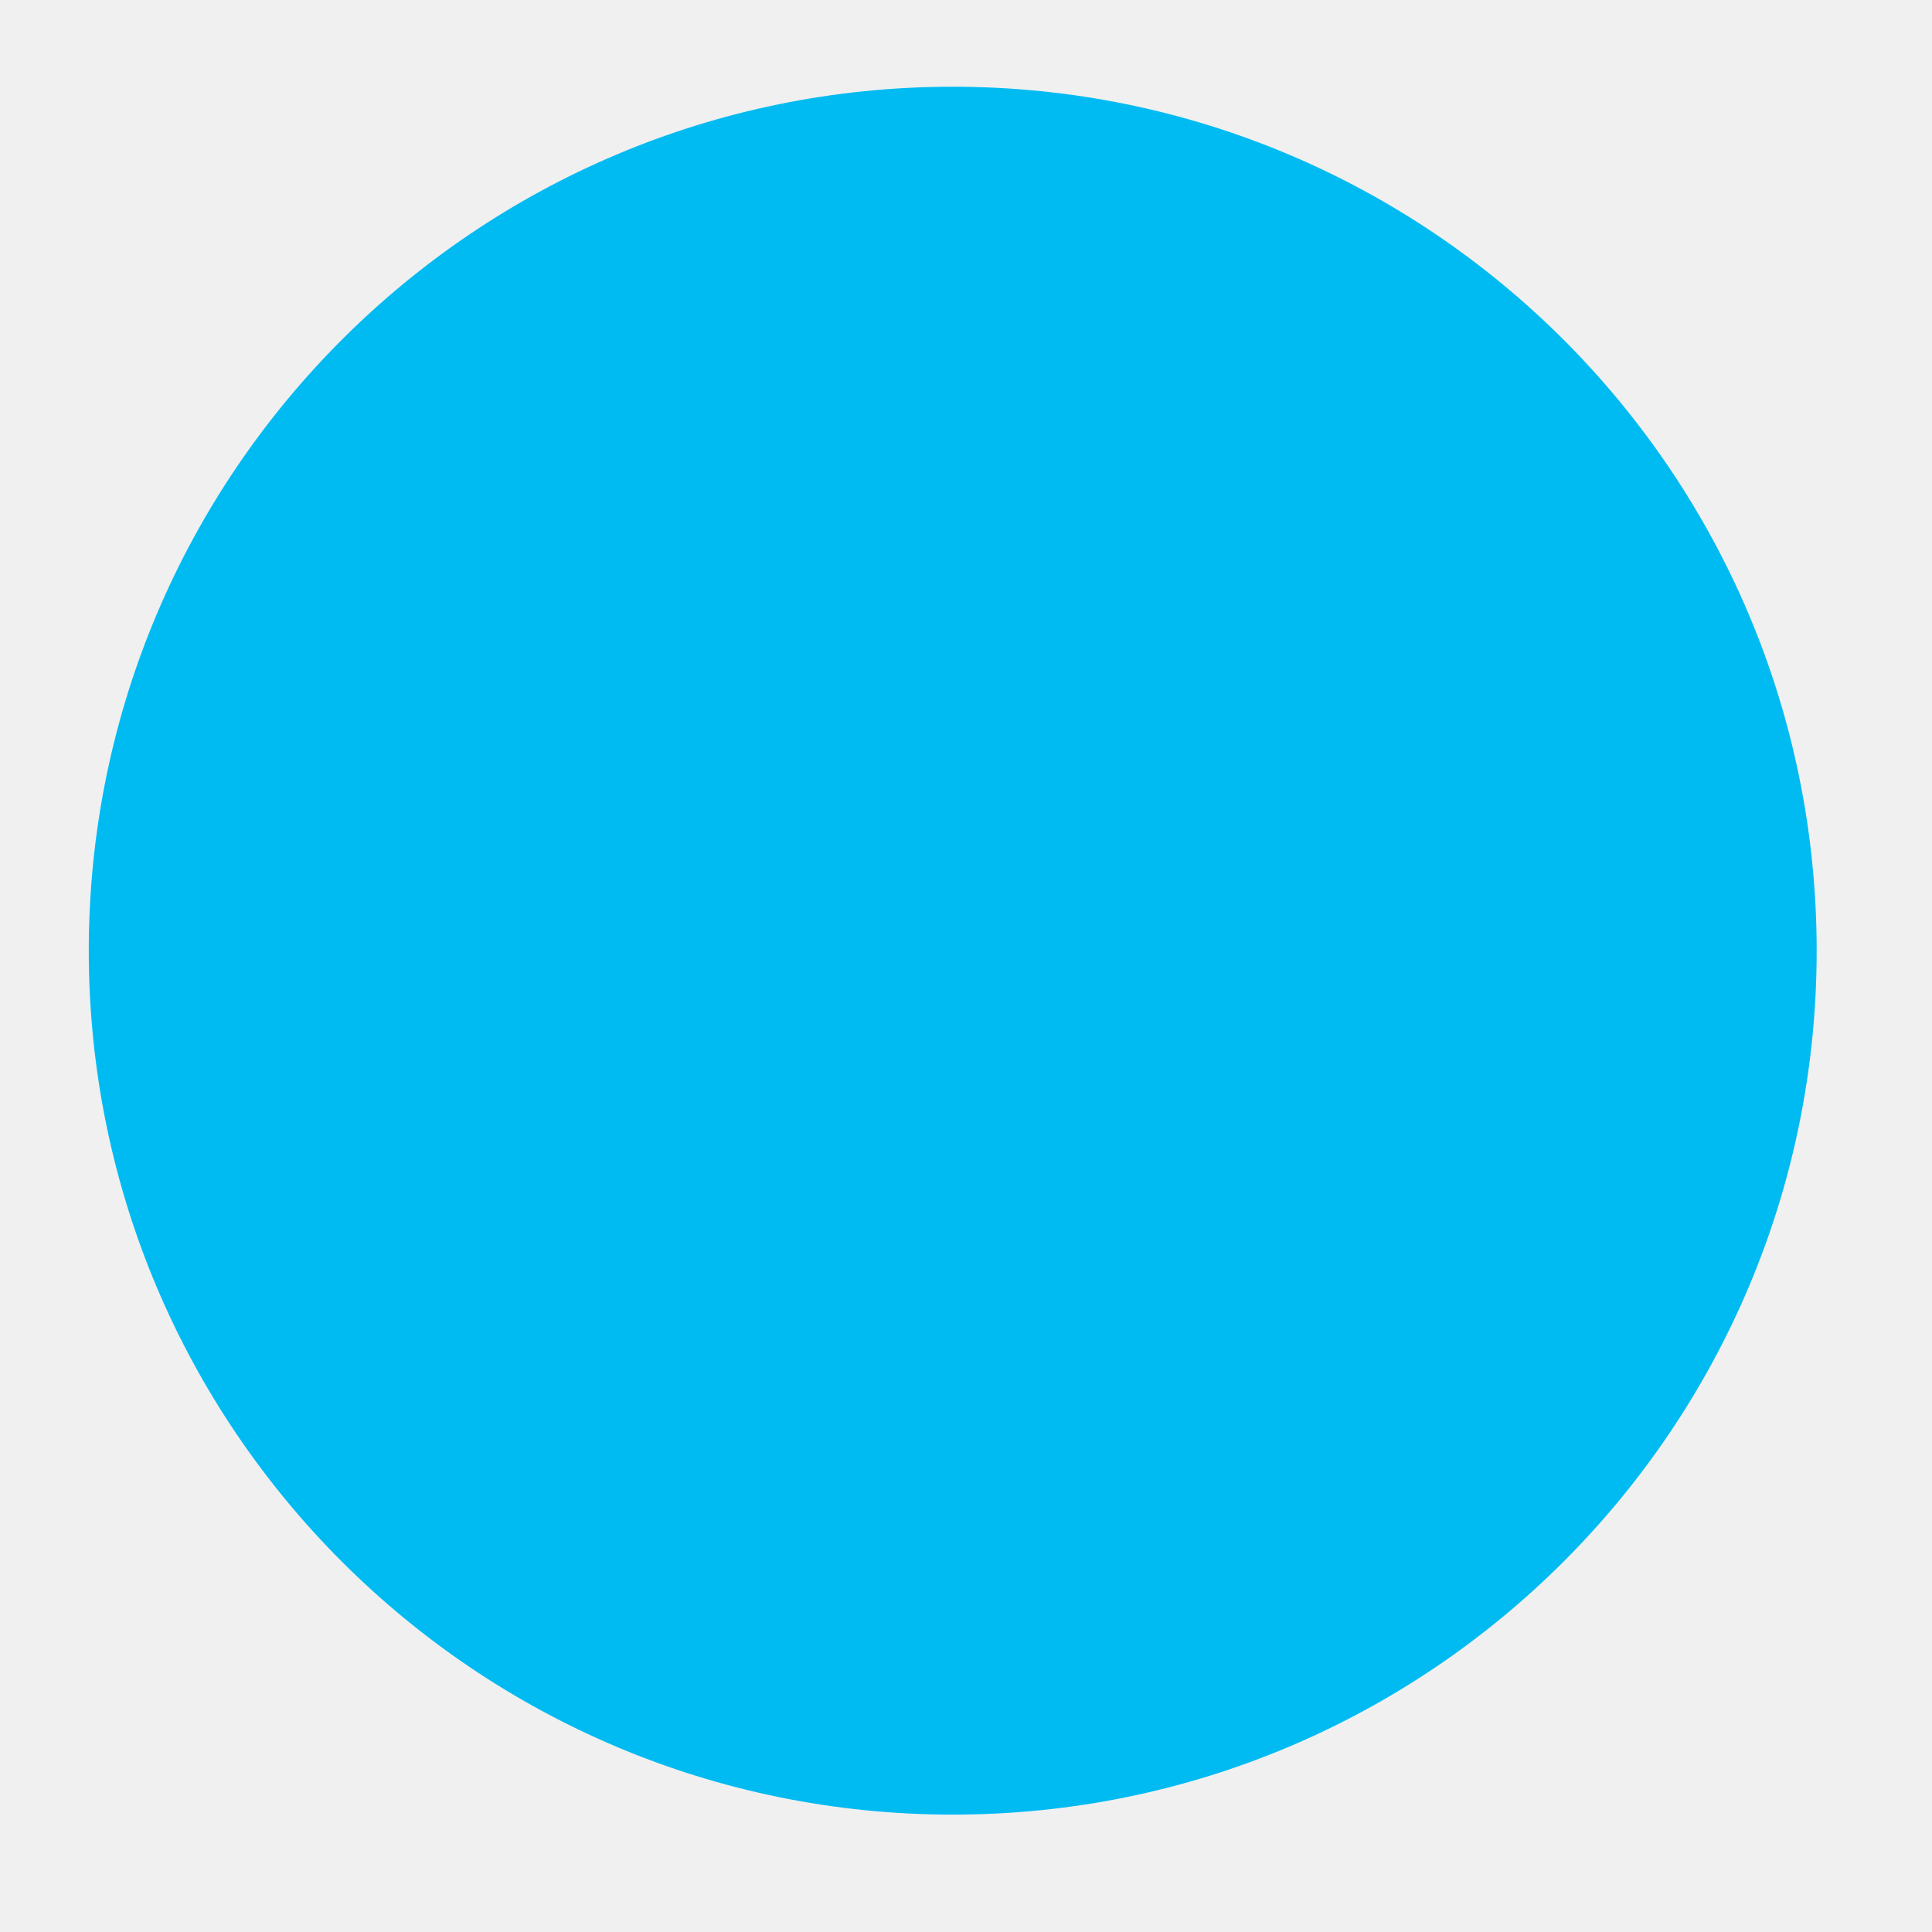
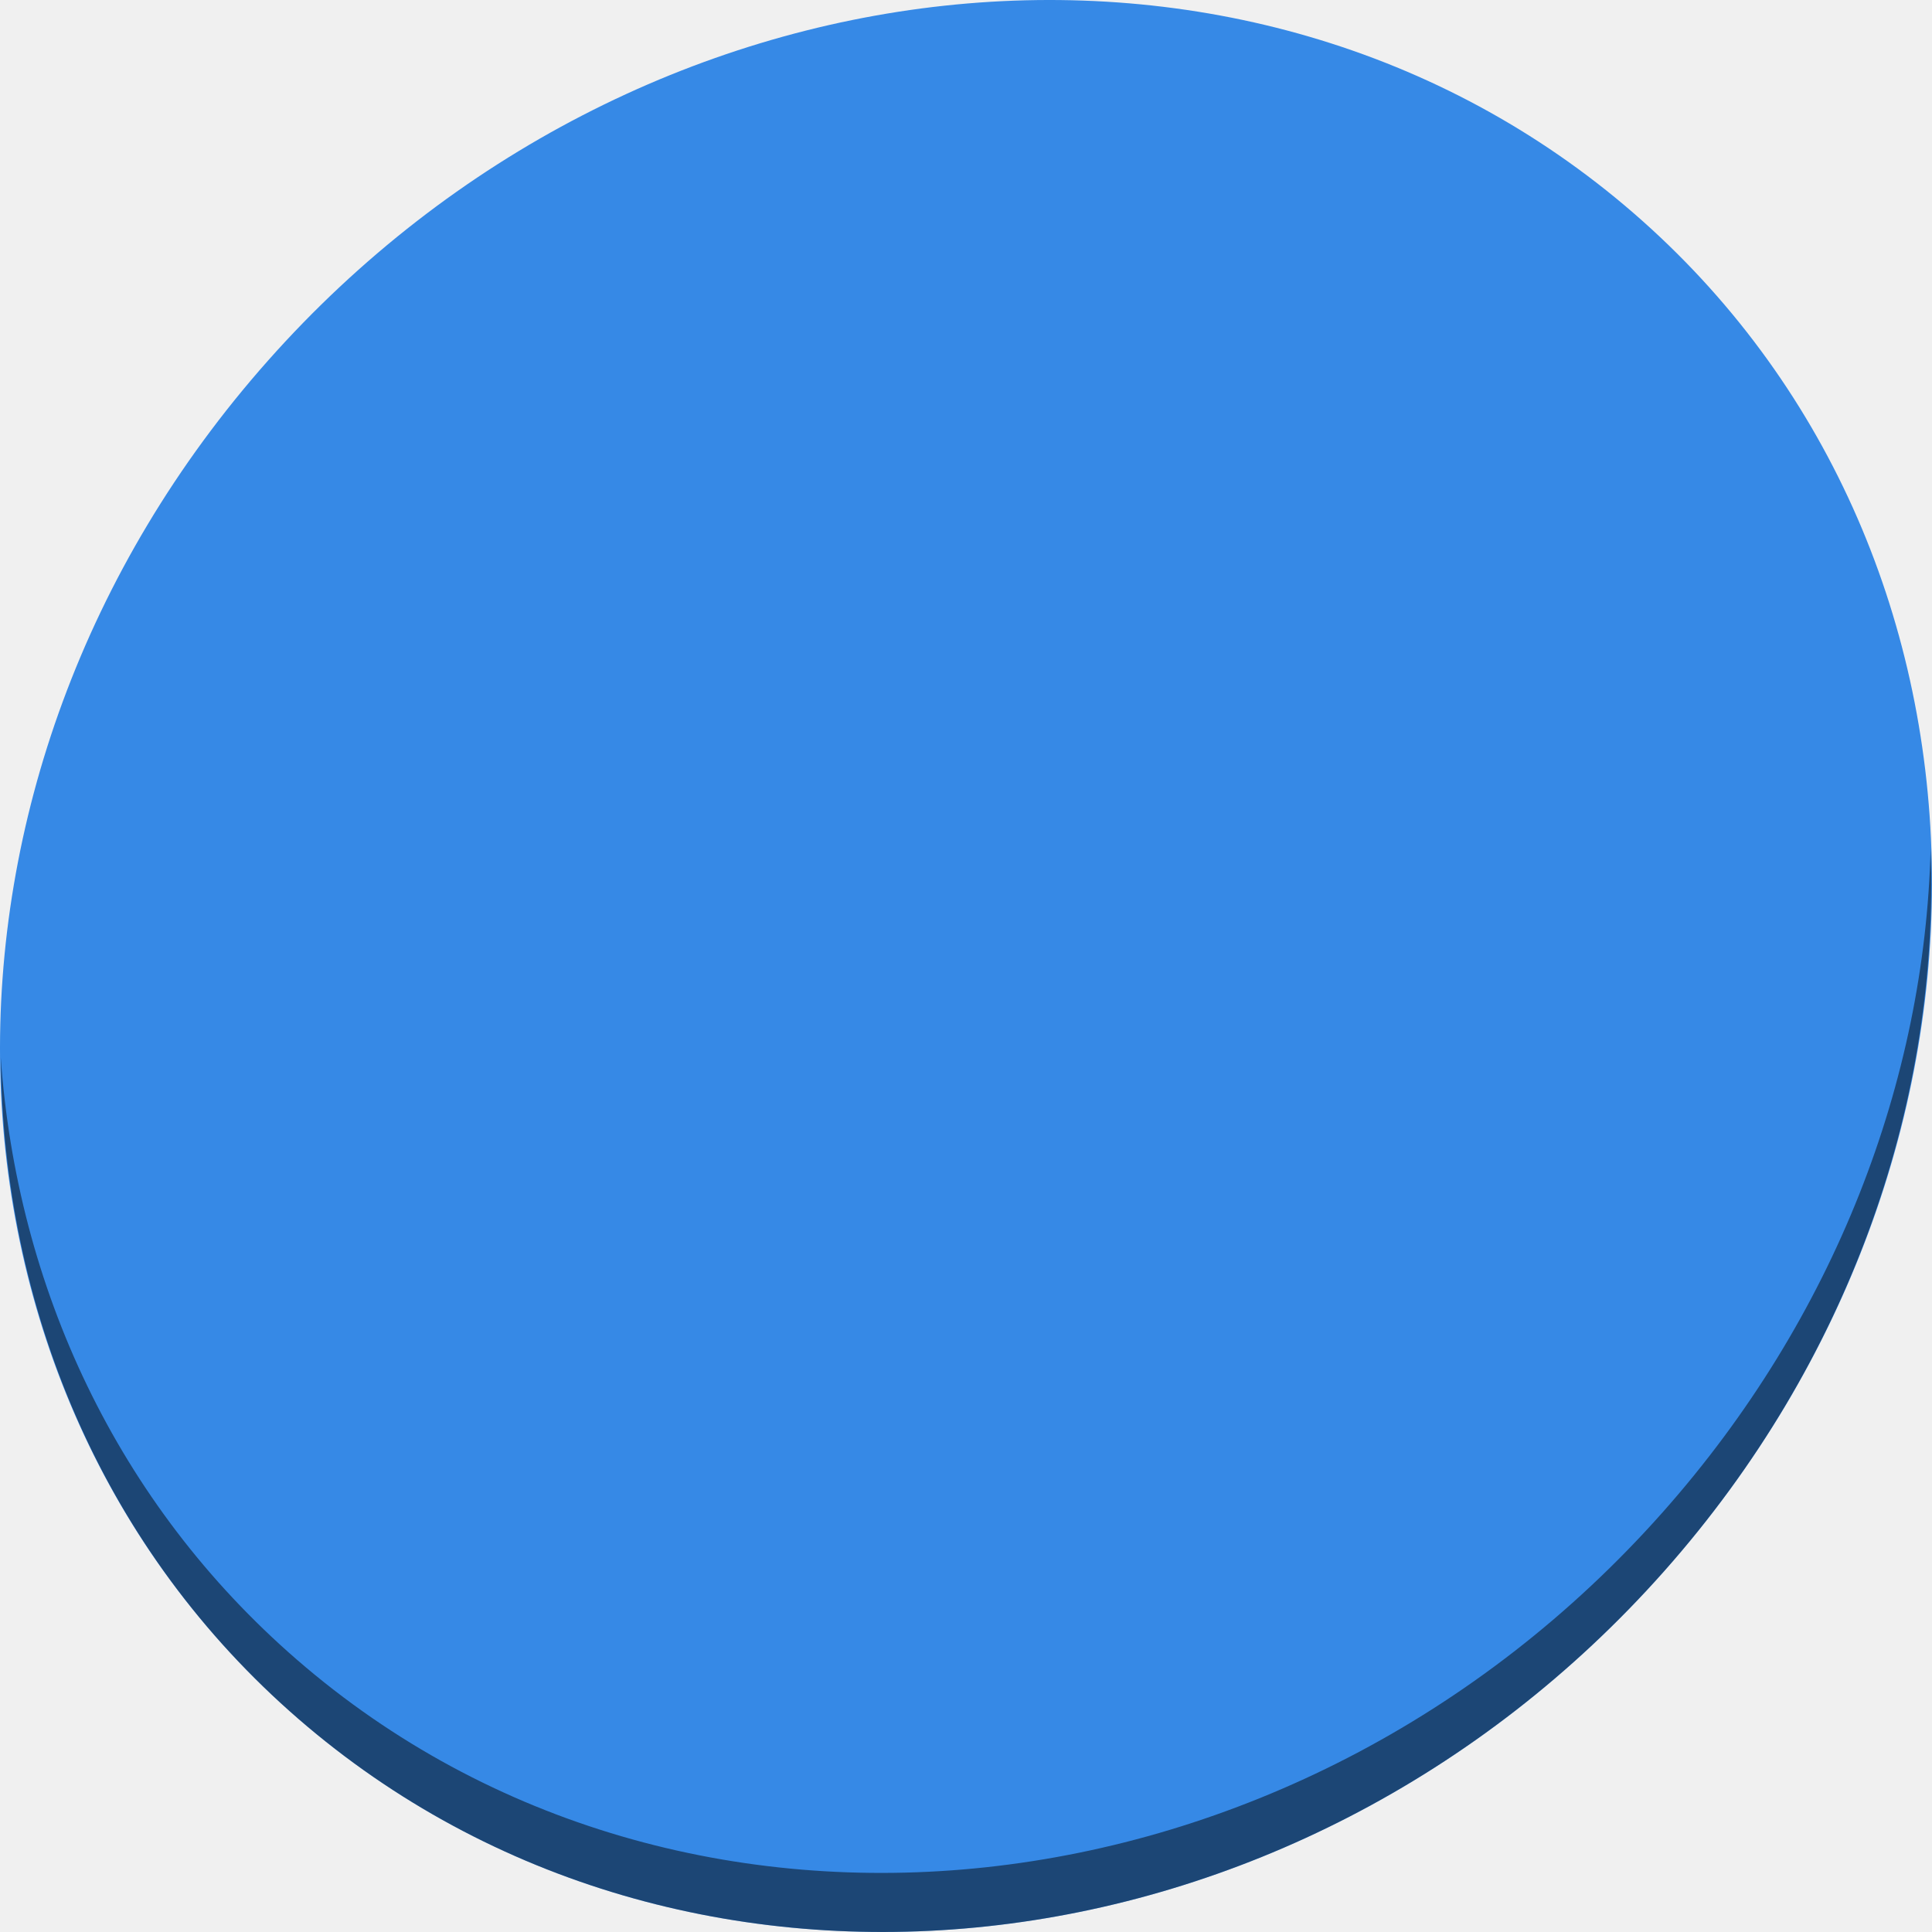
- <svg xmlns="http://www.w3.org/2000/svg" viewBox="0 0 128 128" id="svg2" version="1.1" width="128" height="128">
+ <svg xmlns="http://www.w3.org/2000/svg" viewBox="0 0 512 512" id="svg2" version="1.1" width="512" height="512">
  <defs id="defs4">
-     <linearGradient id="linearGradient3764" x1="1" x2="47" gradientUnits="userSpaceOnUse" gradientTransform="matrix(0,-1,1,0,-1.5e-6,48)">
+     <linearGradient id="linearGradient3764" x1="1" x2="47" gradientUnits="userSpaceOnUse" gradientTransform="rotate(-90,24,24)">
      <stop stop-color="#5eb6e8" stop-opacity="1" id="stop7" />
      <stop offset="1" stop-color="#70bdea" stop-opacity="1" id="stop9" />
    </linearGradient>
    <clipPath id="clipPath-926608780">
      <g transform="translate(0,-1004.362)" id="g12">
        <path d="m -24,13 c 0,1.105 -0.672,2 -1.5,2 -0.828,0 -1.5,-0.895 -1.5,-2 0,-1.105 0.672,-2 1.5,-2 0.828,0 1.5,0.895 1.5,2 z" transform="matrix(15.33333,0,0,11.5,415,878.8622)" id="path14" style="fill:#1890d0" />
      </g>
    </clipPath>
    <clipPath id="clipPath-934514917">
      <g transform="translate(0,-1004.362)" id="g17">
        <path d="m -24,13 c 0,1.105 -0.672,2 -1.5,2 -0.828,0 -1.5,-0.895 -1.5,-2 0,-1.105 0.672,-2 1.5,-2 0.828,0 1.5,0.895 1.5,2 z" transform="matrix(15.33333,0,0,11.5,415,878.8622)" id="path19" style="fill:#1890d0" />
      </g>
    </clipPath>
  </defs>
-   <g id="g33" transform="translate(0,80)" />
-   <g id="g4148">
-     <g transform="matrix(2.48864,0,0,2.48864,3.392715,3.257122)" id="g29">
-       <path style="fill:#00bbf2;fill-opacity:1" id="path31" d="M 24,1 C 36.703,1 47,11.297 47,24 47,36.703 36.703,47 24,47 11.297,47 1,36.703 1,24 1,11.297 11.297,1 24,1 Z" />
+   <g id="g33" transform="translate(0,464)" />
+   <g id="g874">
+     <path style="fill:#3689e6;fill-opacity:1;stroke-width:11.11" d="M 432.913,56.474 C 535.106,145.049 538.74,306.174 441.03,416.373 343.32,526.572 181.279,544.101 79.087,455.526 -23.106,366.951 -26.74,205.826 70.97,95.627 168.68,-14.572 330.72,-32.101 432.913,56.474 Z" id="path911" />
+     <path style="opacity:1;fill:#000000;fill-opacity:0.49;stroke-width:11.11" d="m 511.635,224.904 c -1.551,61.312 -25.161,124.155 -70.966,175.814 C 342.959,510.917 180.919,528.446 78.726,439.871 30.827,398.356 4.497,340.923 0.194,280.229 0.799,346.585 27.117,410.482 79.079,455.519 181.271,544.094 343.319,526.556 441.022,416.366 490.726,360.308 514.027,291.075 511.635,224.904 Z" id="path913" />
+     <g id="g54" transform="matrix(11.99815,0,0,11.99815,-11.48542,-11.97969)" style="fill:#000000;fill-opacity:0.49">
+       <g clip-path="url(#clipPath-934514917)" id="g52" style="fill:#000000;fill-opacity:0.49">
+         <g id="g50" style="fill:#000000;fill-opacity:0.49">
+           <path d="m 24,11 c -1.66,0 -3,1.293 -3,2.887 0,1.203 0.914,2.195 2,2.629 v 2.48 h -4.629 c -0.199,0 -0.375,0.254 -0.375,0.457 v 1.082 c 0,0.207 0.168,0.504 0.375,0.457 H 23 V 32.66 c 0,0.375 -0.77,0.379 -1.133,0.418 -0.535,0 -0.863,-0.133 -1.371,-0.266 -1.156,-0.328 -2.258,-0.777 -3.316,-1.324 -0.449,-0.238 -0.883,-0.469 -1.281,-0.777 -0.168,-0.145 -0.367,-0.344 -0.352,-0.574 0.023,-0.18 0.117,-0.363 0.316,-0.395 0.18,-0.027 0.344,0.066 0.504,0.125 0.137,0.055 0.234,-0.105 0.211,-0.215 -0.02,-0.289 -0.121,-0.559 -0.277,-0.809 -0.328,-0.52 -0.832,-0.902 -1.352,-1.23 -0.555,-0.34 -1.148,-0.715 -1.504,-1.266 -0.07,-0.098 -0.148,-0.27 -0.305,-0.215 -0.219,0.066 -0.34,0.273 -0.445,0.449 -0.301,0.547 -0.449,1.145 -0.586,1.75 -0.109,0.48 -0.129,0.988 -0.09,1.477 0.039,0.488 0.074,0.984 0.277,1.445 0.133,0.301 0.359,0.543 0.586,0.781 0.145,-0.148 0.297,-0.309 0.445,-0.449 0.191,-0.188 0.434,-0.309 0.719,-0.27 0.383,0.047 0.73,0.273 1.031,0.484 0.426,0.313 0.82,0.645 1.254,0.961 0.684,0.504 1.438,0.871 2.215,1.227 0.645,0.289 1.309,0.574 1.98,0.813 0.121,0.051 0.25,0.047 0.375,0.09 1.207,0.477 2.227,1.047 3.063,2.055 0,0.016 0,0.043 0,0.059 0.008,-0.012 0.023,-0.027 0.035,-0.035 0.008,0.012 0.023,0.027 0.035,0.035 0.008,-0.031 -0.008,-0.066 0,-0.094 0.832,-0.996 1.859,-1.539 3.059,-2.02 0.125,-0.043 0.258,-0.039 0.379,-0.09 0.668,-0.234 1.336,-0.523 1.98,-0.813 0.773,-0.355 1.531,-0.727 2.215,-1.227 0.43,-0.316 0.828,-0.648 1.254,-0.961 0.301,-0.211 0.648,-0.441 1.031,-0.484 0.281,-0.035 0.52,0.086 0.715,0.27 0.148,0.145 0.301,0.305 0.445,0.449 0.227,-0.234 0.457,-0.48 0.586,-0.781 0.207,-0.457 0.242,-0.953 0.281,-1.445 0.039,-0.488 0.016,-1 -0.094,-1.477 -0.133,-0.605 -0.289,-1.199 -0.586,-1.75 -0.105,-0.176 -0.23,-0.383 -0.445,-0.449 -0.156,-0.055 -0.234,0.113 -0.305,0.215 -0.355,0.547 -0.945,0.922 -1.504,1.266 -0.523,0.328 -1.023,0.711 -1.355,1.23 -0.156,0.25 -0.258,0.52 -0.281,0.809 -0.02,0.109 0.074,0.273 0.223,0.219 0.148,-0.059 0.313,-0.152 0.5,-0.125 0.203,0.031 0.297,0.219 0.313,0.395 0.023,0.23 -0.18,0.434 -0.352,0.574 -0.398,0.305 -0.832,0.539 -1.277,0.777 -1.059,0.547 -2.16,0.996 -3.313,1.32 -0.52,0.137 -0.844,0.27 -1.371,0.27 -0.461,0.078 -1.145,-0.16 -1.145,-0.418 V 20.996 h 4.629 c 0.184,0 0.375,-0.238 0.375,-0.457 v -1.082 c 0,-0.211 -0.18,-0.414 -0.375,-0.457 h -4.629 v -2.48 c 1.102,-0.434 2,-1.426 2,-2.629 0,-1.598 -1.344,-2.891 -3,-2.891 m -0.063,1.41 c 0.805,0 1.469,0.609 1.469,1.387 0,0.773 -0.66,1.41 -1.469,1.41 -0.805,0 -1.477,-0.637 -1.477,-1.41 0,-0.773 0.668,-1.387 1.477,-1.387 m 0,0" id="path47" style="fill:#000000;fill-opacity:0.49;fill-rule:nonzero;stroke:none" />
+         </g>
+       </g>
    </g>
-     <g style="fill:#004455;fill-opacity:1" transform="matrix(2.48864,0,0,2.48864,3.392715,3.257122)" id="g47">
-       <g style="fill:#004455;fill-opacity:1" id="g49" clip-path="url(#clipPath-934514917)">
-         <g style="fill:#004455;fill-opacity:1" id="g51">
-           <path style="fill:#004455;fill-opacity:1;fill-rule:nonzero;stroke:none" id="path53" d="m 24,11 c -1.66,0 -3,1.293 -3,2.887 0,1.203 0.914,2.195 2,2.629 l 0,2.48 -4.629,0 c -0.199,0 -0.375,0.254 -0.375,0.457 l 0,1.082 c 0,0.207 0.168,0.504 0.375,0.457 l 4.629,0 0,11.668 c 0,0.375 -0.77,0.379 -1.133,0.418 -0.535,0 -0.863,-0.133 -1.371,-0.266 -1.156,-0.328 -2.258,-0.777 -3.316,-1.324 -0.449,-0.238 -0.883,-0.469 -1.281,-0.777 -0.168,-0.145 -0.367,-0.344 -0.352,-0.574 0.023,-0.18 0.117,-0.363 0.316,-0.395 0.18,-0.027 0.344,0.066 0.504,0.125 0.137,0.055 0.234,-0.105 0.211,-0.215 -0.02,-0.289 -0.121,-0.559 -0.277,-0.809 -0.328,-0.52 -0.832,-0.902 -1.352,-1.23 -0.555,-0.34 -1.148,-0.715 -1.504,-1.266 -0.07,-0.098 -0.148,-0.27 -0.305,-0.215 -0.219,0.066 -0.34,0.273 -0.445,0.449 -0.301,0.547 -0.449,1.145 -0.586,1.75 -0.109,0.48 -0.129,0.988 -0.09,1.477 0.039,0.488 0.074,0.984 0.277,1.445 0.133,0.301 0.359,0.543 0.586,0.781 0.145,-0.148 0.297,-0.309 0.445,-0.449 0.191,-0.188 0.434,-0.309 0.719,-0.27 0.383,0.047 0.73,0.273 1.031,0.484 0.426,0.313 0.82,0.645 1.254,0.961 0.684,0.504 1.438,0.871 2.215,1.227 0.645,0.289 1.309,0.574 1.98,0.813 0.121,0.051 0.25,0.047 0.375,0.09 1.207,0.477 2.227,1.047 3.063,2.055 0,0.016 0,0.043 0,0.059 0.008,-0.012 0.023,-0.027 0.035,-0.035 0.008,0.012 0.023,0.027 0.035,0.035 0.008,-0.031 -0.008,-0.066 0,-0.094 0.832,-0.996 1.859,-1.539 3.059,-2.02 0.125,-0.043 0.258,-0.039 0.379,-0.09 0.668,-0.234 1.336,-0.523 1.98,-0.813 0.773,-0.355 1.531,-0.727 2.215,-1.227 0.43,-0.316 0.828,-0.648 1.254,-0.961 0.301,-0.211 0.648,-0.441 1.031,-0.484 0.281,-0.035 0.52,0.086 0.715,0.27 0.148,0.145 0.301,0.305 0.445,0.449 0.227,-0.234 0.457,-0.48 0.586,-0.781 0.207,-0.457 0.242,-0.953 0.281,-1.445 0.039,-0.488 0.016,-1 -0.094,-1.477 -0.133,-0.605 -0.289,-1.199 -0.586,-1.75 -0.105,-0.176 -0.23,-0.383 -0.445,-0.449 -0.156,-0.055 -0.234,0.113 -0.305,0.215 -0.355,0.547 -0.945,0.922 -1.504,1.266 -0.523,0.328 -1.023,0.711 -1.355,1.23 -0.156,0.25 -0.258,0.52 -0.281,0.809 -0.02,0.109 0.074,0.273 0.223,0.219 0.148,-0.059 0.313,-0.152 0.5,-0.125 0.203,0.031 0.297,0.219 0.313,0.395 0.023,0.23 -0.18,0.434 -0.352,0.574 -0.398,0.305 -0.832,0.539 -1.277,0.777 -1.059,0.547 -2.16,0.996 -3.313,1.32 -0.52,0.137 -0.844,0.27 -1.371,0.27 -0.461,0.078 -1.145,-0.16 -1.145,-0.418 l 0,-11.668 4.629,0 c 0.184,0 0.375,-0.238 0.375,-0.457 l 0,-1.082 c 0,-0.211 -0.18,-0.414 -0.375,-0.457 l -4.629,0 0,-2.48 c 1.102,-0.434 2,-1.426 2,-2.629 0,-1.598 -1.344,-2.891 -3,-2.891 m -0.063,1.41 c 0.805,0 1.469,0.609 1.469,1.387 0,0.773 -0.66,1.41 -1.469,1.41 -0.805,0 -1.477,-0.637 -1.477,-1.41 0,-0.773 0.668,-1.387 1.477,-1.387 m 0,0" />
+     <g style="fill:#ffffff;fill-opacity:1" transform="matrix(11.99815,0,0,11.99815,-31.48542,-31.97969)" id="g47">
+       <g style="fill:#ffffff;fill-opacity:1" id="g49" clip-path="url(#clipPath-934514917)">
+         <g style="fill:#ffffff;fill-opacity:1" id="g51">
+           <path style="fill:#ffffff;fill-opacity:1;fill-rule:nonzero;stroke:none" id="path53" d="m 24,11 c -1.66,0 -3,1.293 -3,2.887 0,1.203 0.914,2.195 2,2.629 v 2.48 h -4.629 c -0.199,0 -0.375,0.254 -0.375,0.457 v 1.082 c 0,0.207 0.168,0.504 0.375,0.457 H 23 V 32.66 c 0,0.375 -0.77,0.379 -1.133,0.418 -0.535,0 -0.863,-0.133 -1.371,-0.266 -1.156,-0.328 -2.258,-0.777 -3.316,-1.324 -0.449,-0.238 -0.883,-0.469 -1.281,-0.777 -0.168,-0.145 -0.367,-0.344 -0.352,-0.574 0.023,-0.18 0.117,-0.363 0.316,-0.395 0.18,-0.027 0.344,0.066 0.504,0.125 0.137,0.055 0.234,-0.105 0.211,-0.215 -0.02,-0.289 -0.121,-0.559 -0.277,-0.809 -0.328,-0.52 -0.832,-0.902 -1.352,-1.23 -0.555,-0.34 -1.148,-0.715 -1.504,-1.266 -0.07,-0.098 -0.148,-0.27 -0.305,-0.215 -0.219,0.066 -0.34,0.273 -0.445,0.449 -0.301,0.547 -0.449,1.145 -0.586,1.75 -0.109,0.48 -0.129,0.988 -0.09,1.477 0.039,0.488 0.074,0.984 0.277,1.445 0.133,0.301 0.359,0.543 0.586,0.781 0.145,-0.148 0.297,-0.309 0.445,-0.449 0.191,-0.188 0.434,-0.309 0.719,-0.27 0.383,0.047 0.73,0.273 1.031,0.484 0.426,0.313 0.82,0.645 1.254,0.961 0.684,0.504 1.438,0.871 2.215,1.227 0.645,0.289 1.309,0.574 1.98,0.813 0.121,0.051 0.25,0.047 0.375,0.09 1.207,0.477 2.227,1.047 3.063,2.055 0,0.016 0,0.043 0,0.059 0.008,-0.012 0.023,-0.027 0.035,-0.035 0.008,0.012 0.023,0.027 0.035,0.035 0.008,-0.031 -0.008,-0.066 0,-0.094 0.832,-0.996 1.859,-1.539 3.059,-2.02 0.125,-0.043 0.258,-0.039 0.379,-0.09 0.668,-0.234 1.336,-0.523 1.98,-0.813 0.773,-0.355 1.531,-0.727 2.215,-1.227 0.43,-0.316 0.828,-0.648 1.254,-0.961 0.301,-0.211 0.648,-0.441 1.031,-0.484 0.281,-0.035 0.52,0.086 0.715,0.27 0.148,0.145 0.301,0.305 0.445,0.449 0.227,-0.234 0.457,-0.48 0.586,-0.781 0.207,-0.457 0.242,-0.953 0.281,-1.445 0.039,-0.488 0.016,-1 -0.094,-1.477 -0.133,-0.605 -0.289,-1.199 -0.586,-1.75 -0.105,-0.176 -0.23,-0.383 -0.445,-0.449 -0.156,-0.055 -0.234,0.113 -0.305,0.215 -0.355,0.547 -0.945,0.922 -1.504,1.266 -0.523,0.328 -1.023,0.711 -1.355,1.23 -0.156,0.25 -0.258,0.52 -0.281,0.809 -0.02,0.109 0.074,0.273 0.223,0.219 0.148,-0.059 0.313,-0.152 0.5,-0.125 0.203,0.031 0.297,0.219 0.313,0.395 0.023,0.23 -0.18,0.434 -0.352,0.574 -0.398,0.305 -0.832,0.539 -1.277,0.777 -1.059,0.547 -2.16,0.996 -3.313,1.32 -0.52,0.137 -0.844,0.27 -1.371,0.27 -0.461,0.078 -1.145,-0.16 -1.145,-0.418 V 20.996 h 4.629 c 0.184,0 0.375,-0.238 0.375,-0.457 v -1.082 c 0,-0.211 -0.18,-0.414 -0.375,-0.457 h -4.629 v -2.48 c 1.102,-0.434 2,-1.426 2,-2.629 0,-1.598 -1.344,-2.891 -3,-2.891 m -0.063,1.41 c 0.805,0 1.469,0.609 1.469,1.387 0,0.773 -0.66,1.41 -1.469,1.41 -0.805,0 -1.477,-0.637 -1.477,-1.41 0,-0.773 0.668,-1.387 1.477,-1.387 m 0,0" />
        </g>
      </g>
    </g>
  </g>
</svg>
